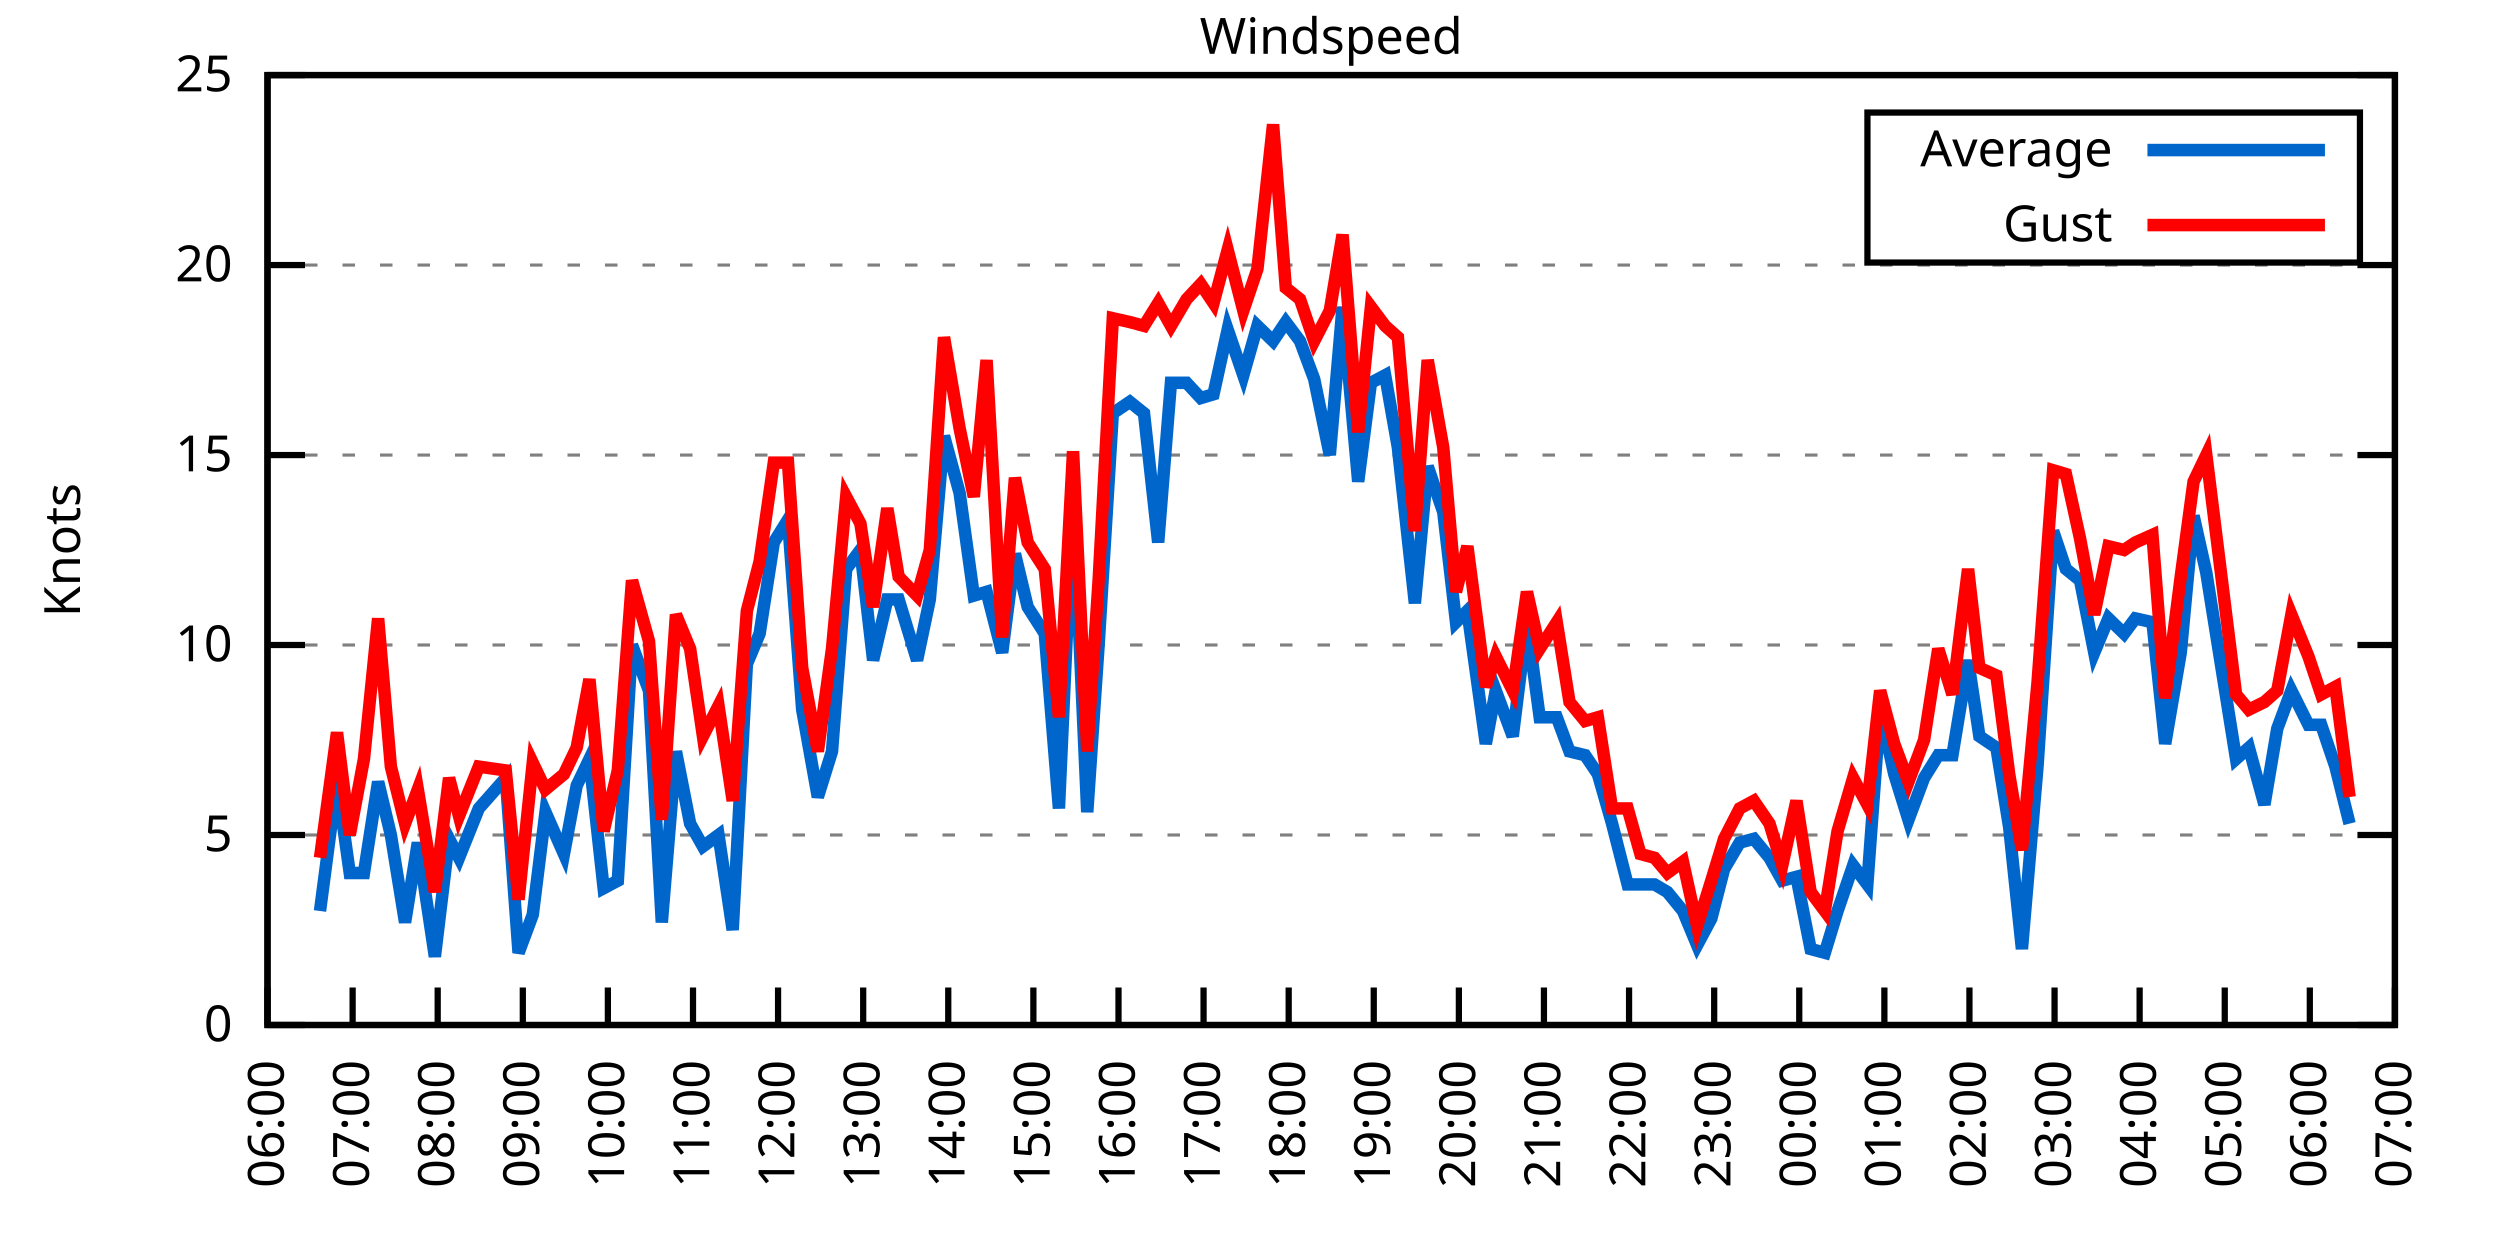
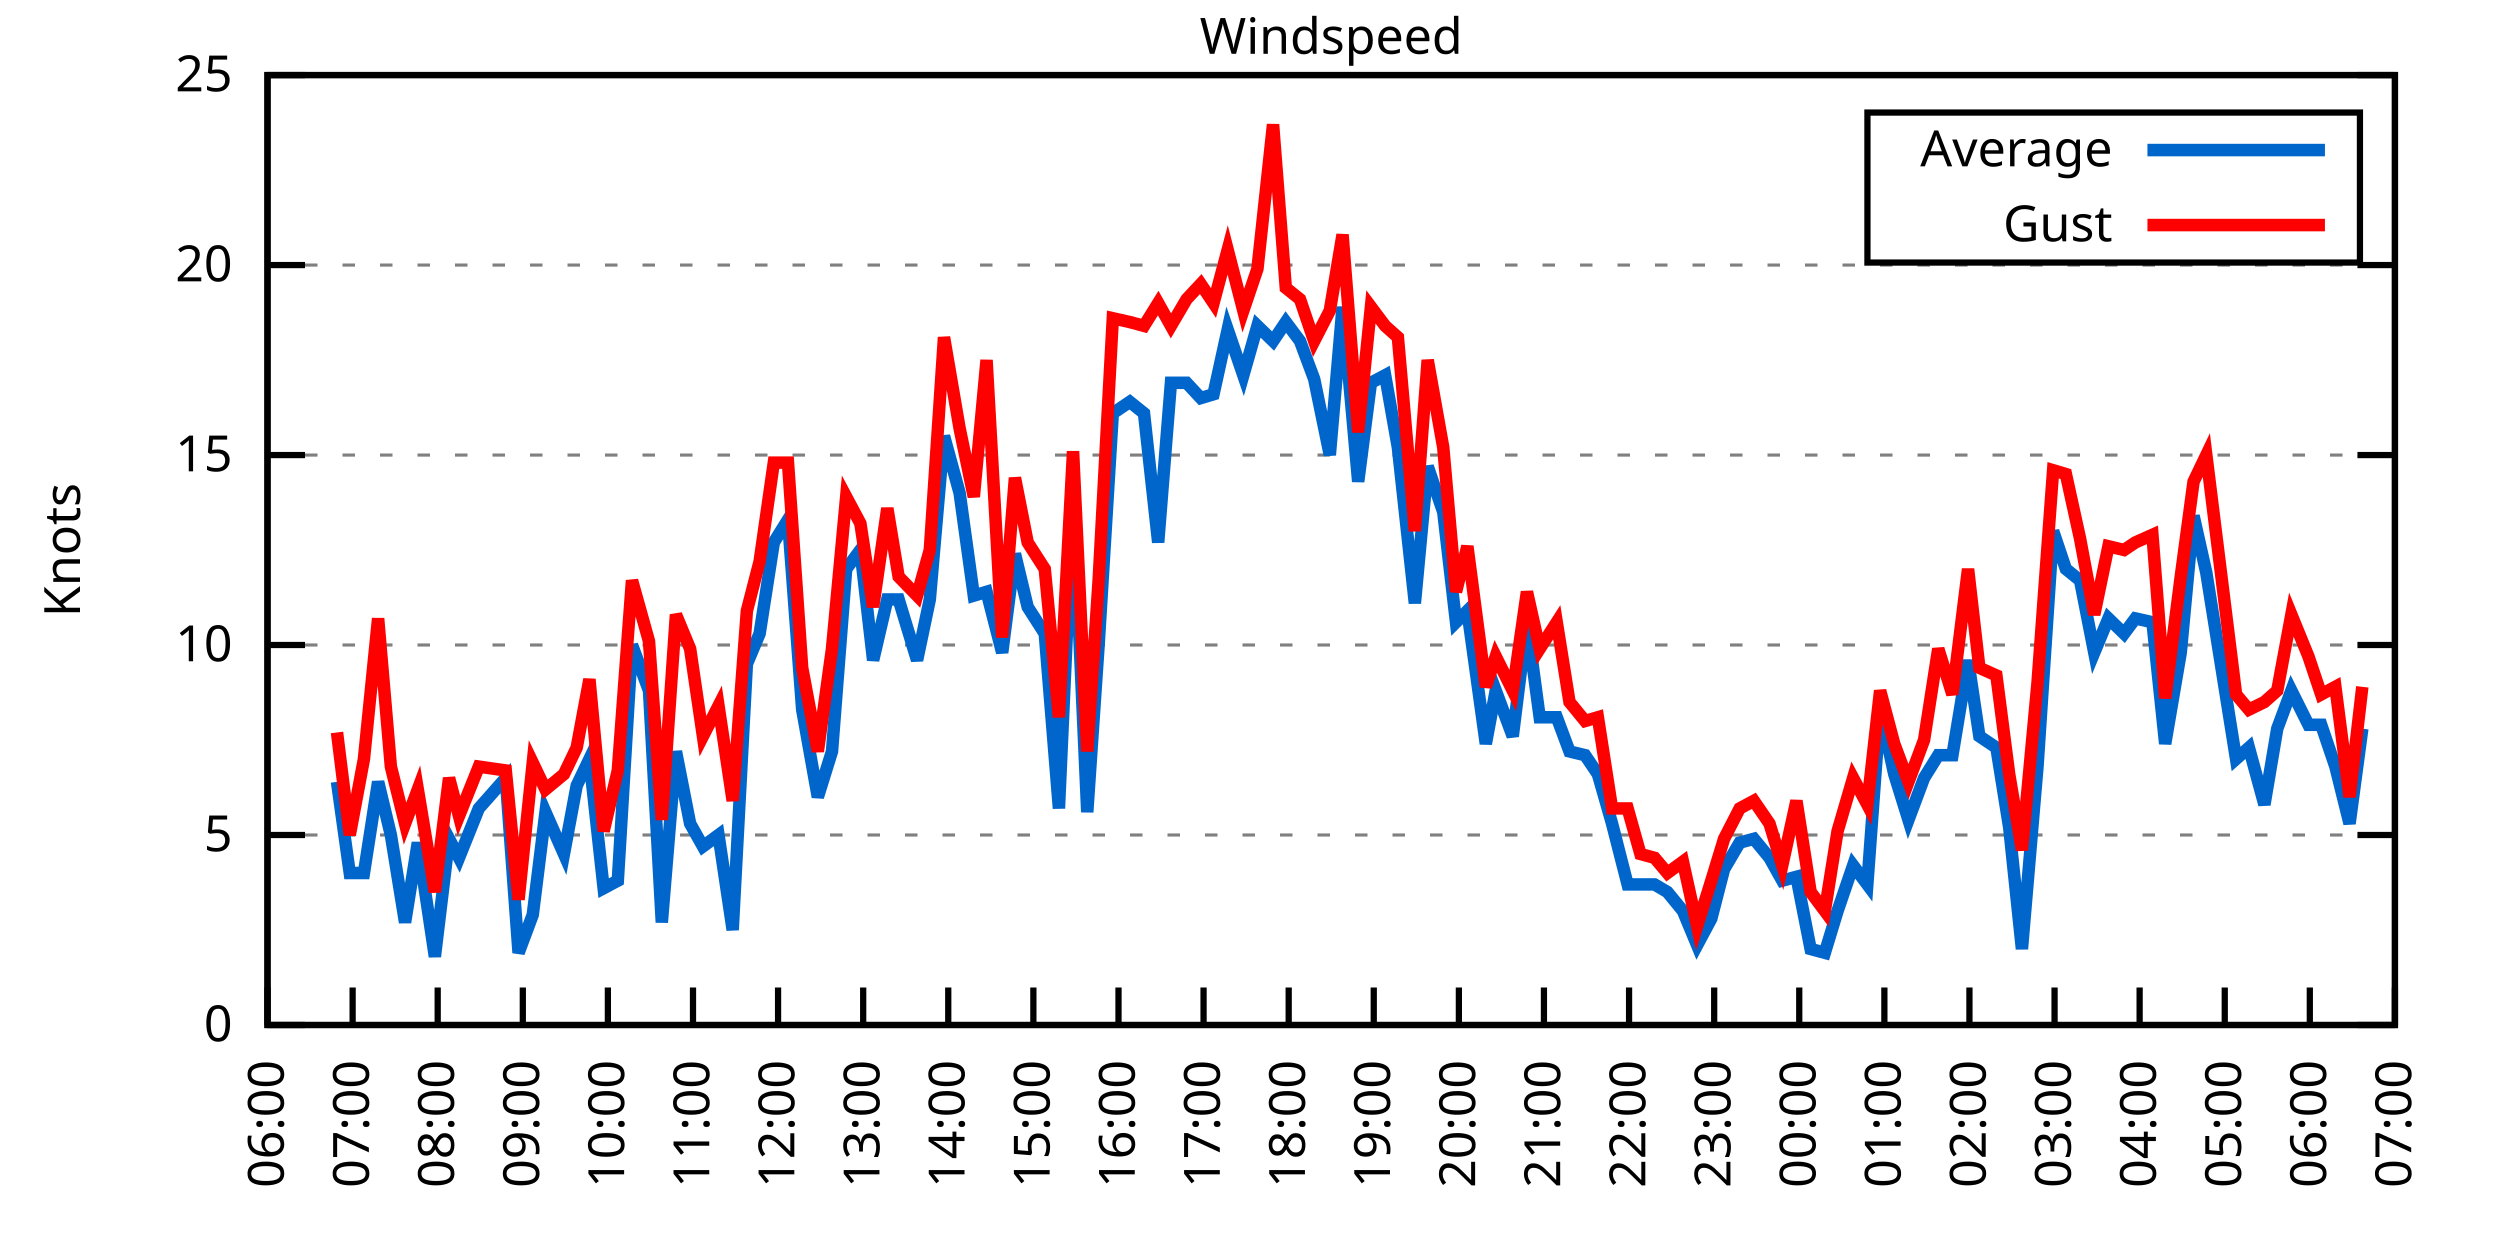
<svg xmlns="http://www.w3.org/2000/svg" xmlns:xlink="http://www.w3.org/1999/xlink" width="400" height="200" viewBox="0 0 400 200">
  <g id="gnuplot_canvas">
    <rect x="0" y="0" width="400" height="200" fill="none" />
    <defs>
      <circle id="gpDot" r="0.5" stroke-width="0.5" stroke="currentColor" />
      <path id="gpPt0" stroke-width="0.333" stroke="currentColor" d="M-1,0 h2 M0,-1 v2" />
      <path id="gpPt1" stroke-width="0.333" stroke="currentColor" d="M-1,-1 L1,1 M1,-1 L-1,1" />
      <path id="gpPt2" stroke-width="0.333" stroke="currentColor" d="M-1,0 L1,0 M0,-1 L0,1 M-1,-1 L1,1 M-1,1 L1,-1" />
      <rect id="gpPt3" stroke-width="0.333" stroke="currentColor" x="-1" y="-1" width="2" height="2" />
      <rect id="gpPt4" stroke-width="0.333" stroke="currentColor" fill="currentColor" x="-1" y="-1" width="2" height="2" />
      <circle id="gpPt5" stroke-width="0.333" stroke="currentColor" cx="0" cy="0" r="1" />
      <use xlink:href="#gpPt5" id="gpPt6" fill="currentColor" stroke="none" />
      <path id="gpPt7" stroke-width="0.333" stroke="currentColor" d="M0,-1.33 L-1.33,0.67 L1.33,0.67 z" />
      <use xlink:href="#gpPt7" id="gpPt8" fill="currentColor" stroke="none" />
      <use xlink:href="#gpPt7" id="gpPt9" stroke="currentColor" transform="rotate(180)" />
      <use xlink:href="#gpPt9" id="gpPt10" fill="currentColor" stroke="none" />
      <use xlink:href="#gpPt3" id="gpPt11" stroke="currentColor" transform="rotate(45)" />
      <use xlink:href="#gpPt11" id="gpPt12" fill="currentColor" stroke="none" />
      <path id="gpPt13" stroke-width="0.333" stroke="currentColor" d="M0,1.330 L1.265,0.411 L0.782,-1.067 L-0.782,-1.076 L-1.265,0.411 z" />
      <use xlink:href="#gpPt13" id="gpPt14" fill="currentColor" stroke="none" />
      <filter id="textbox" filterUnits="objectBoundingBox" x="0" y="0" height="1" width="1">
        <feFlood flood-color="white" flood-opacity="1" result="bgnd" />
        <feComposite in="SourceGraphic" in2="bgnd" operator="atop" />
      </filter>
      <filter id="greybox" filterUnits="objectBoundingBox" x="0" y="0" height="1" width="1">
        <feFlood flood-color="lightgrey" flood-opacity="1" result="grey" />
        <feComposite in="SourceGraphic" in2="grey" operator="atop" />
      </filter>
    </defs>
    <g fill="none" color="white" stroke="currentColor" stroke-width="1.00" stroke-linecap="butt" stroke-linejoin="miter">
</g>
    <g fill="none" color="black" stroke="currentColor" stroke-width="1.00" stroke-linecap="butt" stroke-linejoin="miter">
      <g stroke="none" shape-rendering="crispEdges">
        <polygon fill="rgb(255, 255, 255)" points="42.80,164.00 383.18,164.00 383.18,12.02 42.80,12.02 " />
      </g>
    </g>
    <g fill="none" color="black" stroke="currentColor" stroke-width="1.00" stroke-linecap="butt" stroke-linejoin="miter">
</g>
    <g fill="none" color="black" stroke="black" stroke-width="0.50" stroke-linecap="butt" stroke-linejoin="miter">
</g>
    <g fill="none" color="gray" stroke="currentColor" stroke-width="0.50" stroke-linecap="butt" stroke-linejoin="miter">
      <path stroke="gray" stroke-dasharray="2,4" class="gridline" d="M42.80,164.00 L383.19,164.00  " />
    </g>
    <g fill="none" color="gray" stroke="gray" stroke-width="1.00" stroke-linecap="butt" stroke-linejoin="miter">
</g>
    <g fill="none" color="black" stroke="currentColor" stroke-width="1.00" stroke-linecap="butt" stroke-linejoin="miter">
      <path stroke="black" d="M42.80,164.00 L48.80,164.00 M383.19,164.00 L377.19,164.00  " />
      <g transform="translate(37.20,166.60)" stroke="none" fill="black" font-family="Sans" font-size="8.00" text-anchor="end">
        <text>
          <tspan font-family="Sans"> 0</tspan>
        </text>
      </g>
    </g>
    <g fill="none" color="black" stroke="currentColor" stroke-width="1.00" stroke-linecap="butt" stroke-linejoin="miter">
</g>
    <g fill="none" color="black" stroke="black" stroke-width="0.50" stroke-linecap="butt" stroke-linejoin="miter">
</g>
    <g fill="none" color="gray" stroke="currentColor" stroke-width="0.50" stroke-linecap="butt" stroke-linejoin="miter">
      <path stroke="gray" stroke-dasharray="2,4" class="gridline" d="M42.80,133.60 L383.19,133.60  " />
    </g>
    <g fill="none" color="gray" stroke="gray" stroke-width="1.00" stroke-linecap="butt" stroke-linejoin="miter">
</g>
    <g fill="none" color="black" stroke="currentColor" stroke-width="1.00" stroke-linecap="butt" stroke-linejoin="miter">
      <path stroke="black" d="M42.80,133.60 L48.80,133.60 M383.19,133.60 L377.19,133.60  " />
      <g transform="translate(37.20,136.20)" stroke="none" fill="black" font-family="Sans" font-size="8.00" text-anchor="end">
        <text>
          <tspan font-family="Sans"> 5</tspan>
        </text>
      </g>
    </g>
    <g fill="none" color="black" stroke="currentColor" stroke-width="1.00" stroke-linecap="butt" stroke-linejoin="miter">
</g>
    <g fill="none" color="black" stroke="black" stroke-width="0.50" stroke-linecap="butt" stroke-linejoin="miter">
</g>
    <g fill="none" color="gray" stroke="currentColor" stroke-width="0.50" stroke-linecap="butt" stroke-linejoin="miter">
      <path stroke="gray" stroke-dasharray="2,4" class="gridline" d="M42.80,103.20 L383.19,103.20  " />
    </g>
    <g fill="none" color="gray" stroke="gray" stroke-width="1.00" stroke-linecap="butt" stroke-linejoin="miter">
</g>
    <g fill="none" color="black" stroke="currentColor" stroke-width="1.00" stroke-linecap="butt" stroke-linejoin="miter">
      <path stroke="black" d="M42.80,103.20 L48.80,103.20 M383.19,103.20 L377.19,103.20  " />
      <g transform="translate(37.20,105.80)" stroke="none" fill="black" font-family="Sans" font-size="8.00" text-anchor="end">
        <text>
          <tspan font-family="Sans"> 10</tspan>
        </text>
      </g>
    </g>
    <g fill="none" color="black" stroke="currentColor" stroke-width="1.00" stroke-linecap="butt" stroke-linejoin="miter">
</g>
    <g fill="none" color="black" stroke="black" stroke-width="0.50" stroke-linecap="butt" stroke-linejoin="miter">
</g>
    <g fill="none" color="gray" stroke="currentColor" stroke-width="0.50" stroke-linecap="butt" stroke-linejoin="miter">
      <path stroke="gray" stroke-dasharray="2,4" class="gridline" d="M42.80,72.81 L383.19,72.81  " />
    </g>
    <g fill="none" color="gray" stroke="gray" stroke-width="1.00" stroke-linecap="butt" stroke-linejoin="miter">
</g>
    <g fill="none" color="black" stroke="currentColor" stroke-width="1.00" stroke-linecap="butt" stroke-linejoin="miter">
      <path stroke="black" d="M42.80,72.81 L48.80,72.81 M383.19,72.81 L377.19,72.81  " />
      <g transform="translate(37.20,75.41)" stroke="none" fill="black" font-family="Sans" font-size="8.00" text-anchor="end">
        <text>
          <tspan font-family="Sans"> 15</tspan>
        </text>
      </g>
    </g>
    <g fill="none" color="black" stroke="currentColor" stroke-width="1.00" stroke-linecap="butt" stroke-linejoin="miter">
</g>
    <g fill="none" color="black" stroke="black" stroke-width="0.50" stroke-linecap="butt" stroke-linejoin="miter">
</g>
    <g fill="none" color="gray" stroke="currentColor" stroke-width="0.50" stroke-linecap="butt" stroke-linejoin="miter">
      <path stroke="gray" stroke-dasharray="2,4" class="gridline" d="M42.80,42.41 L383.19,42.41  " />
    </g>
    <g fill="none" color="gray" stroke="gray" stroke-width="1.00" stroke-linecap="butt" stroke-linejoin="miter">
</g>
    <g fill="none" color="black" stroke="currentColor" stroke-width="1.00" stroke-linecap="butt" stroke-linejoin="miter">
      <path stroke="black" d="M42.80,42.41 L48.80,42.41 M383.19,42.41 L377.19,42.41  " />
      <g transform="translate(37.20,45.01)" stroke="none" fill="black" font-family="Sans" font-size="8.00" text-anchor="end">
        <text>
          <tspan font-family="Sans"> 20</tspan>
        </text>
      </g>
    </g>
    <g fill="none" color="black" stroke="currentColor" stroke-width="1.00" stroke-linecap="butt" stroke-linejoin="miter">
</g>
    <g fill="none" color="black" stroke="black" stroke-width="0.50" stroke-linecap="butt" stroke-linejoin="miter">
</g>
    <g fill="none" color="gray" stroke="currentColor" stroke-width="0.50" stroke-linecap="butt" stroke-linejoin="miter">
      <path stroke="gray" stroke-dasharray="2,4" class="gridline" d="M42.80,12.01 L383.19,12.01  " />
    </g>
    <g fill="none" color="gray" stroke="gray" stroke-width="1.00" stroke-linecap="butt" stroke-linejoin="miter">
</g>
    <g fill="none" color="black" stroke="currentColor" stroke-width="1.00" stroke-linecap="butt" stroke-linejoin="miter">
      <path stroke="black" d="M42.80,12.01 L48.80,12.01 M383.19,12.01 L377.19,12.01  " />
      <g transform="translate(37.20,14.61)" stroke="none" fill="black" font-family="Sans" font-size="8.00" text-anchor="end">
        <text>
          <tspan font-family="Sans"> 25</tspan>
        </text>
      </g>
    </g>
    <g fill="none" color="black" stroke="currentColor" stroke-width="1.00" stroke-linecap="butt" stroke-linejoin="miter">
      <path stroke="black" d="M42.80,164.00 L42.80,158.00  " />
      <g transform="translate(45.40,169.60) rotate(270.00)" stroke="none" fill="black" font-family="Sans" font-size="8.00" text-anchor="end">
        <text>
          <tspan font-family="Sans">06:00</tspan>
        </text>
      </g>
    </g>
    <g fill="none" color="black" stroke="currentColor" stroke-width="1.00" stroke-linecap="butt" stroke-linejoin="miter">
      <path stroke="black" d="M56.42,164.00 L56.42,158.00  " />
      <g transform="translate(59.02,169.60) rotate(270.00)" stroke="none" fill="black" font-family="Sans" font-size="8.00" text-anchor="end">
        <text>
          <tspan font-family="Sans">07:00</tspan>
        </text>
      </g>
    </g>
    <g fill="none" color="black" stroke="currentColor" stroke-width="1.00" stroke-linecap="butt" stroke-linejoin="miter">
      <path stroke="black" d="M70.03,164.00 L70.03,158.00  " />
      <g transform="translate(72.63,169.60) rotate(270.00)" stroke="none" fill="black" font-family="Sans" font-size="8.00" text-anchor="end">
        <text>
          <tspan font-family="Sans">08:00</tspan>
        </text>
      </g>
    </g>
    <g fill="none" color="black" stroke="currentColor" stroke-width="1.00" stroke-linecap="butt" stroke-linejoin="miter">
      <path stroke="black" d="M83.65,164.00 L83.65,158.00  " />
      <g transform="translate(86.25,169.60) rotate(270.00)" stroke="none" fill="black" font-family="Sans" font-size="8.00" text-anchor="end">
        <text>
          <tspan font-family="Sans">09:00</tspan>
        </text>
      </g>
    </g>
    <g fill="none" color="black" stroke="currentColor" stroke-width="1.00" stroke-linecap="butt" stroke-linejoin="miter">
      <path stroke="black" d="M97.26,164.00 L97.26,158.00  " />
      <g transform="translate(99.86,169.60) rotate(270.00)" stroke="none" fill="black" font-family="Sans" font-size="8.00" text-anchor="end">
        <text>
          <tspan font-family="Sans">10:00</tspan>
        </text>
      </g>
    </g>
    <g fill="none" color="black" stroke="currentColor" stroke-width="1.00" stroke-linecap="butt" stroke-linejoin="miter">
      <path stroke="black" d="M110.88,164.00 L110.88,158.00  " />
      <g transform="translate(113.48,169.60) rotate(270.00)" stroke="none" fill="black" font-family="Sans" font-size="8.00" text-anchor="end">
        <text>
          <tspan font-family="Sans">11:00</tspan>
        </text>
      </g>
    </g>
    <g fill="none" color="black" stroke="currentColor" stroke-width="1.00" stroke-linecap="butt" stroke-linejoin="miter">
      <path stroke="black" d="M124.49,164.00 L124.49,158.00  " />
      <g transform="translate(127.09,169.60) rotate(270.00)" stroke="none" fill="black" font-family="Sans" font-size="8.00" text-anchor="end">
        <text>
          <tspan font-family="Sans">12:00</tspan>
        </text>
      </g>
    </g>
    <g fill="none" color="black" stroke="currentColor" stroke-width="1.00" stroke-linecap="butt" stroke-linejoin="miter">
      <path stroke="black" d="M138.11,164.00 L138.11,158.00  " />
      <g transform="translate(140.71,169.60) rotate(270.00)" stroke="none" fill="black" font-family="Sans" font-size="8.00" text-anchor="end">
        <text>
          <tspan font-family="Sans">13:00</tspan>
        </text>
      </g>
    </g>
    <g fill="none" color="black" stroke="currentColor" stroke-width="1.00" stroke-linecap="butt" stroke-linejoin="miter">
      <path stroke="black" d="M151.72,164.00 L151.72,158.00  " />
      <g transform="translate(154.32,169.60) rotate(270.00)" stroke="none" fill="black" font-family="Sans" font-size="8.00" text-anchor="end">
        <text>
          <tspan font-family="Sans">14:00</tspan>
        </text>
      </g>
    </g>
    <g fill="none" color="black" stroke="currentColor" stroke-width="1.00" stroke-linecap="butt" stroke-linejoin="miter">
      <path stroke="black" d="M165.34,164.00 L165.34,158.00  " />
      <g transform="translate(167.94,169.60) rotate(270.00)" stroke="none" fill="black" font-family="Sans" font-size="8.00" text-anchor="end">
        <text>
          <tspan font-family="Sans">15:00</tspan>
        </text>
      </g>
    </g>
    <g fill="none" color="black" stroke="currentColor" stroke-width="1.00" stroke-linecap="butt" stroke-linejoin="miter">
      <path stroke="black" d="M178.96,164.00 L178.96,158.00  " />
      <g transform="translate(181.56,169.60) rotate(270.00)" stroke="none" fill="black" font-family="Sans" font-size="8.00" text-anchor="end">
        <text>
          <tspan font-family="Sans">16:00</tspan>
        </text>
      </g>
    </g>
    <g fill="none" color="black" stroke="currentColor" stroke-width="1.00" stroke-linecap="butt" stroke-linejoin="miter">
      <path stroke="black" d="M192.57,164.00 L192.57,158.00  " />
      <g transform="translate(195.17,169.60) rotate(270.00)" stroke="none" fill="black" font-family="Sans" font-size="8.00" text-anchor="end">
        <text>
          <tspan font-family="Sans">17:00</tspan>
        </text>
      </g>
    </g>
    <g fill="none" color="black" stroke="currentColor" stroke-width="1.00" stroke-linecap="butt" stroke-linejoin="miter">
      <path stroke="black" d="M206.19,164.00 L206.19,158.00  " />
      <g transform="translate(208.79,169.60) rotate(270.00)" stroke="none" fill="black" font-family="Sans" font-size="8.00" text-anchor="end">
        <text>
          <tspan font-family="Sans">18:00</tspan>
        </text>
      </g>
    </g>
    <g fill="none" color="black" stroke="currentColor" stroke-width="1.00" stroke-linecap="butt" stroke-linejoin="miter">
      <path stroke="black" d="M219.80,164.00 L219.80,158.00  " />
      <g transform="translate(222.40,169.60) rotate(270.00)" stroke="none" fill="black" font-family="Sans" font-size="8.00" text-anchor="end">
        <text>
          <tspan font-family="Sans">19:00</tspan>
        </text>
      </g>
    </g>
    <g fill="none" color="black" stroke="currentColor" stroke-width="1.00" stroke-linecap="butt" stroke-linejoin="miter">
      <path stroke="black" d="M233.42,164.00 L233.42,158.00  " />
      <g transform="translate(236.02,169.60) rotate(270.00)" stroke="none" fill="black" font-family="Sans" font-size="8.00" text-anchor="end">
        <text>
          <tspan font-family="Sans">20:00</tspan>
        </text>
      </g>
    </g>
    <g fill="none" color="black" stroke="currentColor" stroke-width="1.00" stroke-linecap="butt" stroke-linejoin="miter">
      <path stroke="black" d="M247.03,164.00 L247.03,158.00  " />
      <g transform="translate(249.63,169.60) rotate(270.00)" stroke="none" fill="black" font-family="Sans" font-size="8.00" text-anchor="end">
        <text>
          <tspan font-family="Sans">21:00</tspan>
        </text>
      </g>
    </g>
    <g fill="none" color="black" stroke="currentColor" stroke-width="1.00" stroke-linecap="butt" stroke-linejoin="miter">
      <path stroke="black" d="M260.65,164.00 L260.65,158.00  " />
      <g transform="translate(263.25,169.60) rotate(270.00)" stroke="none" fill="black" font-family="Sans" font-size="8.00" text-anchor="end">
        <text>
          <tspan font-family="Sans">22:00</tspan>
        </text>
      </g>
    </g>
    <g fill="none" color="black" stroke="currentColor" stroke-width="1.00" stroke-linecap="butt" stroke-linejoin="miter">
      <path stroke="black" d="M274.27,164.00 L274.27,158.00  " />
      <g transform="translate(276.87,169.60) rotate(270.00)" stroke="none" fill="black" font-family="Sans" font-size="8.00" text-anchor="end">
        <text>
          <tspan font-family="Sans">23:00</tspan>
        </text>
      </g>
    </g>
    <g fill="none" color="black" stroke="currentColor" stroke-width="1.00" stroke-linecap="butt" stroke-linejoin="miter">
      <path stroke="black" d="M287.88,164.00 L287.88,158.00  " />
      <g transform="translate(290.48,169.60) rotate(270.00)" stroke="none" fill="black" font-family="Sans" font-size="8.00" text-anchor="end">
        <text>
          <tspan font-family="Sans">00:00</tspan>
        </text>
      </g>
    </g>
    <g fill="none" color="black" stroke="currentColor" stroke-width="1.00" stroke-linecap="butt" stroke-linejoin="miter">
      <path stroke="black" d="M301.50,164.00 L301.50,158.00  " />
      <g transform="translate(304.10,169.60) rotate(270.00)" stroke="none" fill="black" font-family="Sans" font-size="8.00" text-anchor="end">
        <text>
          <tspan font-family="Sans">01:00</tspan>
        </text>
      </g>
    </g>
    <g fill="none" color="black" stroke="currentColor" stroke-width="1.00" stroke-linecap="butt" stroke-linejoin="miter">
      <path stroke="black" d="M315.11,164.00 L315.11,158.00  " />
      <g transform="translate(317.71,169.60) rotate(270.00)" stroke="none" fill="black" font-family="Sans" font-size="8.00" text-anchor="end">
        <text>
          <tspan font-family="Sans">02:00</tspan>
        </text>
      </g>
    </g>
    <g fill="none" color="black" stroke="currentColor" stroke-width="1.00" stroke-linecap="butt" stroke-linejoin="miter">
      <path stroke="black" d="M328.73,164.00 L328.73,158.00  " />
      <g transform="translate(331.33,169.60) rotate(270.00)" stroke="none" fill="black" font-family="Sans" font-size="8.00" text-anchor="end">
        <text>
          <tspan font-family="Sans">03:00</tspan>
        </text>
      </g>
    </g>
    <g fill="none" color="black" stroke="currentColor" stroke-width="1.00" stroke-linecap="butt" stroke-linejoin="miter">
      <path stroke="black" d="M342.34,164.00 L342.34,158.00  " />
      <g transform="translate(344.94,169.60) rotate(270.00)" stroke="none" fill="black" font-family="Sans" font-size="8.00" text-anchor="end">
        <text>
          <tspan font-family="Sans">04:00</tspan>
        </text>
      </g>
    </g>
    <g fill="none" color="black" stroke="currentColor" stroke-width="1.00" stroke-linecap="butt" stroke-linejoin="miter">
      <path stroke="black" d="M355.96,164.00 L355.96,158.00  " />
      <g transform="translate(358.56,169.60) rotate(270.00)" stroke="none" fill="black" font-family="Sans" font-size="8.00" text-anchor="end">
        <text>
          <tspan font-family="Sans">05:00</tspan>
        </text>
      </g>
    </g>
    <g fill="none" color="black" stroke="currentColor" stroke-width="1.00" stroke-linecap="butt" stroke-linejoin="miter">
      <path stroke="black" d="M369.57,164.00 L369.57,158.00  " />
      <g transform="translate(372.17,169.60) rotate(270.00)" stroke="none" fill="black" font-family="Sans" font-size="8.00" text-anchor="end">
        <text>
          <tspan font-family="Sans">06:00</tspan>
        </text>
      </g>
    </g>
    <g fill="none" color="black" stroke="currentColor" stroke-width="1.00" stroke-linecap="butt" stroke-linejoin="miter">
      <path stroke="black" d="M383.19,164.00 L383.19,158.00  " />
      <g transform="translate(385.79,169.60) rotate(270.00)" stroke="none" fill="black" font-family="Sans" font-size="8.00" text-anchor="end">
        <text>
          <tspan font-family="Sans">07:00</tspan>
        </text>
      </g>
    </g>
    <g fill="none" color="black" stroke="currentColor" stroke-width="1.00" stroke-linecap="butt" stroke-linejoin="miter">
</g>
    <g fill="none" color="black" stroke="currentColor" stroke-width="1.00" stroke-linecap="butt" stroke-linejoin="miter">
      <path stroke="black" d="M42.80,12.01 L42.80,164.00 L383.19,164.00 L383.19,12.01 L42.80,12.01 Z  " />
    </g>
    <g fill="none" color="black" stroke="currentColor" stroke-width="1.00" stroke-linecap="butt" stroke-linejoin="miter">
</g>
    <g fill="none" color="black" stroke="currentColor" stroke-width="1.00" stroke-linecap="butt" stroke-linejoin="miter">
      <path stroke="black" d="M298.79,42.01 L298.79,18.01 L377.59,18.01 L377.59,42.01 L298.79,42.01 Z  " />
    </g>
    <g id="Windspeed_plot_1">
      <g fill="none" color="white" stroke="black" stroke-width="2.00" stroke-linecap="butt" stroke-linejoin="miter">
</g>
      <g fill="none" color="black" stroke="currentColor" stroke-width="2.00" stroke-linecap="butt" stroke-linejoin="miter">
        <g transform="translate(337.99,26.61)" stroke="none" fill="black" font-family="Sans" font-size="8.00" text-anchor="end">
          <text>
            <tspan font-family="Sans">Average</tspan>
          </text>
        </g>
      </g>
      <g fill="none" color="black" stroke="currentColor" stroke-width="2.00" stroke-linecap="butt" stroke-linejoin="miter">
-         <path stroke="rgb(  0, 102, 204)" d="M343.59,24.01 L371.99,24.01 M51.20,145.76 L53.92,125.09 L55.96,139.68 L58.23,139.68 L60.50,125.09 L62.54,133.60   L64.81,147.59 L66.85,134.82 L69.58,153.06 L71.85,134.21 L73.44,137.25 L76.61,129.35 L80.92,124.48 L82.97,152.45   L85.24,146.37 L87.28,129.95 L90.23,136.64 L92.27,125.70 L94.31,121.44 L96.58,142.11 L98.85,140.90 L101.12,103.20   L103.84,110.50 L105.89,147.59 L108.15,120.23 L110.42,131.78 L112.47,135.43 L114.96,133.60 L117.23,148.80 L119.50,106.24   L121.54,101.38 L123.81,86.79 L126.08,83.14 L128.35,113.54 L130.85,127.52 L133.12,120.23 L135.39,91.04 L137.66,88.00   L139.70,105.64 L141.97,95.91 L143.78,95.91 L146.73,105.64 L148.77,95.91 L151.04,69.77 L153.54,78.89 L155.81,95.30   L157.85,94.69 L160.35,104.42 L162.39,88.61 L164.43,97.12 L167.16,101.38 L169.43,129.35 L171.69,79.49 L173.96,129.95   L175.78,103.20 L178.05,66.12 L180.77,64.29 L183.04,66.12 L185.31,86.79 L187.35,61.25 L189.85,61.25 L192.12,63.69   L194.16,63.08 L196.43,52.74 L198.93,60.04 L201.19,52.14 L203.69,54.57 L205.73,51.53 L208.00,54.57 L210.27,60.65   L212.77,72.81 L214.81,49.10 L217.31,77.06 L219.35,61.25 L221.62,60.04 L223.66,71.59 L226.38,96.52 L228.43,74.63   L230.92,81.93 L232.96,99.56 L234.78,97.73 L237.73,119.01 L239.32,110.50 L242.04,117.80 L244.31,99.56 L246.35,114.76   L249.08,114.76 L251.12,120.23 L253.61,120.83 L255.66,123.87 L257.93,131.78 L260.42,141.51 L262.47,141.51 L264.73,141.51   L266.78,142.72 L269.27,145.76 L271.54,151.23 L273.81,146.98 L275.85,139.07 L278.35,134.82 L280.62,134.21 L283.12,137.25   L285.16,140.90 L287.43,140.29 L289.70,151.84 L291.97,152.45 L294.01,145.76 L296.50,138.47 L298.77,141.51 L300.82,113.54   L303.08,123.87 L305.35,131.17 L307.85,124.48 L310.12,120.83 L312.39,120.83 L314.89,105.64 L316.70,117.80 L319.42,119.62   L321.47,132.39 L323.51,151.84 L326.00,122.66 L328.50,84.97 L330.54,91.04 L332.81,92.87 L335.08,104.42 L337.35,98.95   L339.85,101.38 L341.66,98.95 L344.39,99.56 L346.43,119.01 L348.92,104.42 L350.97,82.53 L353.01,91.65 L357.77,121.44   L359.82,119.62 L362.31,128.74 L364.36,116.58 L366.62,110.50 L369.35,115.97 L371.39,115.97 L373.66,122.66 L375.93,131.78    " />
+         <path stroke="rgb(  0, 102, 204)" d="M343.59,24.01 L371.99,24.01 M53.92,125.09 L55.96,139.68 L58.23,139.68 L60.50,125.09 L62.54,133.60 L64.81,147.59   L66.85,134.82 L69.58,153.06 L71.85,134.21 L73.44,137.25 L76.61,129.35 L80.92,124.48 L82.97,152.45 L85.24,146.37   L87.28,129.95 L90.23,136.64 L92.27,125.70 L94.31,121.44 L96.58,142.11 L98.85,140.90 L101.12,103.20 L103.84,110.50   L105.89,147.59 L108.15,120.23 L110.42,131.78 L112.47,135.43 L114.96,133.60 L117.23,148.80 L119.50,106.24 L121.54,101.38   L123.81,86.79 L126.08,83.14 L128.35,113.54 L130.85,127.52 L133.12,120.23 L135.39,91.04 L137.66,88.00 L139.70,105.64   L141.97,95.91 L143.78,95.91 L146.73,105.64 L148.77,95.91 L151.04,69.77 L153.54,78.89 L155.81,95.30 L157.85,94.69   L160.35,104.42 L162.39,88.61 L164.43,97.12 L167.16,101.38 L169.43,129.35 L171.69,79.49 L173.96,129.95 L175.78,103.20   L178.05,66.12 L180.77,64.29 L183.04,66.12 L185.31,86.79 L187.35,61.25 L189.85,61.25 L192.12,63.69 L194.16,63.08   L196.43,52.74 L198.93,60.04 L201.19,52.14 L203.69,54.57 L205.73,51.53 L208.00,54.57 L210.27,60.65 L212.77,72.81   L214.81,49.10 L217.31,77.06 L219.35,61.25 L221.62,60.04 L223.66,71.59 L226.38,96.52 L228.43,74.63 L230.92,81.93   L232.96,99.56 L234.78,97.73 L237.73,119.01 L239.32,110.50 L242.04,117.80 L244.31,99.56 L246.35,114.76 L249.08,114.76   L251.12,120.23 L253.61,120.83 L255.66,123.87 L257.93,131.78 L260.42,141.51 L262.47,141.51 L264.73,141.51 L266.78,142.72   L269.27,145.76 L271.54,151.23 L273.81,146.98 L275.85,139.07 L278.35,134.82 L280.62,134.21 L283.12,137.25 L285.16,140.90   L287.43,140.29 L289.70,151.84 L291.97,152.45 L294.01,145.76 L296.50,138.47 L298.77,141.51 L300.82,113.54 L303.08,123.87   L305.35,131.17 L307.85,124.48 L310.12,120.83 L312.39,120.83 L314.89,105.64 L316.70,117.80 L319.42,119.62 L321.47,132.39   L323.51,151.84 L326.00,122.66 L328.50,84.97 L330.54,91.04 L332.81,92.87 L335.08,104.42 L337.35,98.95 L339.85,101.38   L341.66,98.95 L344.39,99.56 L346.43,119.01 L348.92,104.42 L350.97,82.53 L353.01,91.65 L357.77,121.44 L359.82,119.62   L362.31,128.74 L364.36,116.58 L366.62,110.50 L369.35,115.97 L371.39,115.97 L373.66,122.66 L375.93,131.78 L377.97,116.58    " />
      </g>
    </g>
    <g id="Windspeed_plot_2">
      <g fill="none" color="black" stroke="currentColor" stroke-width="2.00" stroke-linecap="butt" stroke-linejoin="miter">
        <g transform="translate(337.99,38.61)" stroke="none" fill="black" font-family="Sans" font-size="8.00" text-anchor="end">
          <text>
            <tspan font-family="Sans">Gust</tspan>
          </text>
        </g>
      </g>
      <g fill="none" color="black" stroke="currentColor" stroke-width="2.00" stroke-linecap="butt" stroke-linejoin="miter">
-         <path stroke="rgb(255,   0,   0)" d="M343.59,36.01 L371.99,36.01 M51.20,137.25 L53.92,117.19 L55.96,133.60 L58.23,121.44 L60.50,98.95 L62.54,122.66   L64.81,131.78 L66.85,126.31 L69.58,142.72 L71.85,124.48 L73.44,130.56 L76.61,122.66 L80.92,123.27 L82.97,143.94   L85.24,122.05 L87.28,126.31 L90.23,123.87 L92.27,119.62 L94.31,108.68 L96.58,132.99 L98.85,123.27 L101.12,92.87   L103.84,102.60 L105.89,131.17 L108.15,98.34 L110.42,103.81 L112.47,117.80 L114.96,112.93 L117.23,128.13 L119.50,97.73   L121.54,89.83 L123.81,74.02 L126.08,74.02 L128.35,106.85 L130.85,120.23 L133.12,103.81 L135.39,79.49 L137.66,83.75   L139.70,97.12 L141.97,81.32 L143.78,92.26 L146.73,95.30 L148.77,88.00 L151.04,53.96 L153.54,68.55 L155.81,79.49   L157.85,57.61 L160.35,101.99 L162.39,76.45 L164.43,86.79 L167.16,91.04 L169.43,114.76 L171.69,72.20 L173.96,120.23   L175.78,92.87 L178.05,50.92 L180.77,51.53 L183.04,52.14 L185.31,48.49 L187.35,52.14 L189.85,47.88 L192.12,45.45   L194.16,48.49 L196.43,39.98 L198.93,49.70 L201.19,43.02 L203.69,19.91 L205.73,46.06 L208.00,47.88 L210.27,54.57   L212.77,49.70 L214.81,37.54 L217.31,69.16 L219.35,49.10 L221.62,52.14 L223.66,53.96 L226.38,84.97 L228.43,57.61   L230.92,71.59 L232.96,94.69 L234.78,87.40 L237.73,109.89 L239.32,105.03 L242.04,110.50 L244.31,94.69 L246.35,103.81   L249.08,99.56 L251.12,112.32 L253.61,115.36 L255.66,114.76 L257.93,129.35 L260.42,129.35 L262.47,136.64 L264.73,137.25   L266.78,139.68 L269.27,137.86 L271.54,148.19 L273.81,140.90 L275.85,134.21 L278.35,129.35 L280.62,128.13 L283.12,131.78   L285.16,138.47 L287.43,128.13 L289.70,142.72 L291.97,145.76 L294.01,132.99 L296.50,124.48 L298.77,128.74 L300.82,110.50   L303.08,119.01 L305.35,125.09 L307.85,118.40 L310.12,103.81 L312.39,111.11 L314.89,91.04 L316.70,106.85 L319.42,108.07   L321.47,123.87 L323.51,136.03 L326.00,109.28 L328.50,75.24 L330.54,75.85 L332.81,86.18 L335.08,98.34 L337.35,87.40   L339.85,88.00 L341.66,86.79 L344.39,85.57 L346.43,111.72 L348.92,92.26 L350.97,77.06 L353.01,72.81 L357.77,111.11   L359.82,113.54 L362.31,112.32 L364.36,110.50 L366.62,98.34 L369.35,105.03 L371.39,111.11 L373.66,109.89 L375.93,127.52    " />
+         <path stroke="rgb(255,   0,   0)" d="M343.59,36.01 L371.99,36.01 M53.92,117.19 L55.96,133.60 L58.23,121.44 L60.50,98.95 L62.54,122.66 L64.81,131.78   L66.85,126.31 L69.58,142.72 L71.85,124.48 L73.44,130.56 L76.61,122.66 L80.92,123.27 L82.97,143.94 L85.24,122.05   L87.28,126.31 L90.23,123.87 L92.27,119.62 L94.31,108.68 L96.58,132.99 L98.85,123.27 L101.12,92.87 L103.84,102.60   L105.89,131.17 L108.15,98.34 L110.42,103.81 L112.47,117.80 L114.96,112.93 L117.23,128.13 L119.50,97.73 L121.54,89.83   L123.81,74.02 L126.08,74.02 L128.35,106.85 L130.85,120.23 L133.12,103.81 L135.39,79.49 L137.66,83.75 L139.70,97.12   L141.97,81.32 L143.78,92.26 L146.73,95.30 L148.77,88.00 L151.04,53.96 L153.54,68.55 L155.81,79.49 L157.85,57.61   L160.35,101.99 L162.39,76.45 L164.43,86.79 L167.16,91.04 L169.43,114.76 L171.69,72.20 L173.96,120.23 L175.78,92.87   L178.05,50.92 L180.77,51.53 L183.04,52.14 L185.31,48.49 L187.35,52.14 L189.85,47.88 L192.12,45.45 L194.16,48.49   L196.43,39.98 L198.93,49.70 L201.19,43.02 L203.69,19.91 L205.73,46.06 L208.00,47.88 L210.27,54.57 L212.77,49.70   L214.81,37.54 L217.31,69.16 L219.35,49.10 L221.62,52.14 L223.66,53.96 L226.38,84.97 L228.43,57.61 L230.92,71.59   L232.96,94.69 L234.78,87.40 L237.73,109.89 L239.32,105.03 L242.04,110.50 L244.31,94.69 L246.35,103.81 L249.08,99.56   L251.12,112.32 L253.61,115.36 L255.66,114.76 L257.93,129.35 L260.42,129.35 L262.47,136.64 L264.73,137.25 L266.78,139.68   L269.27,137.86 L271.54,148.19 L273.81,140.90 L275.85,134.21 L278.35,129.35 L280.62,128.13 L283.12,131.78 L285.16,138.47   L287.43,128.13 L289.70,142.72 L291.97,145.76 L294.01,132.99 L296.50,124.48 L298.77,128.74 L300.82,110.50 L303.08,119.01   L305.35,125.09 L307.85,118.40 L310.12,103.81 L312.39,111.11 L314.89,91.04 L316.70,106.85 L319.42,108.07 L321.47,123.87   L323.51,136.03 L326.00,109.28 L328.50,75.24 L330.54,75.85 L332.81,86.18 L335.08,98.34 L337.35,87.40 L339.85,88.00   L341.66,86.79 L344.39,85.57 L346.43,111.72 L348.92,92.26 L350.97,77.06 L353.01,72.81 L357.77,111.11 L359.82,113.54   L362.31,112.32 L364.36,110.50 L366.62,98.34 L369.35,105.03 L371.39,111.11 L373.66,109.89 L375.93,127.52 L377.97,109.89    " />
      </g>
    </g>
    <g fill="none" color="black" stroke="currentColor" stroke-width="2.00" stroke-linecap="butt" stroke-linejoin="miter">
</g>
    <g fill="none" color="black" stroke="black" stroke-width="1.00" stroke-linecap="butt" stroke-linejoin="miter">
</g>
    <g fill="none" color="black" stroke="currentColor" stroke-width="1.00" stroke-linecap="butt" stroke-linejoin="miter">
      <path stroke="black" d="M42.80,12.01 L42.80,164.00 L383.19,164.00 L383.19,12.01 L42.80,12.01 Z  " />
      <g transform="translate(12.80,88.01) rotate(270.00)" stroke="none" fill="black" font-family="Sans" font-size="8.00" text-anchor="middle">
        <text>
          <tspan font-family="Sans">Knots</tspan>
        </text>
      </g>
    </g>
    <g fill="none" color="black" stroke="currentColor" stroke-width="1.00" stroke-linecap="butt" stroke-linejoin="miter">
</g>
    <g fill="none" color="black" stroke="currentColor" stroke-width="1.00" stroke-linecap="butt" stroke-linejoin="miter">
      <g transform="translate(212.99,8.61)" stroke="none" fill="black" font-family="Sans" font-size="8.00" text-anchor="middle">
        <text>
          <tspan font-family="Sans">Windspeed</tspan>
        </text>
      </g>
    </g>
    <g fill="none" color="black" stroke="currentColor" stroke-width="1.00" stroke-linecap="butt" stroke-linejoin="miter">
</g>
  </g>
</svg>
